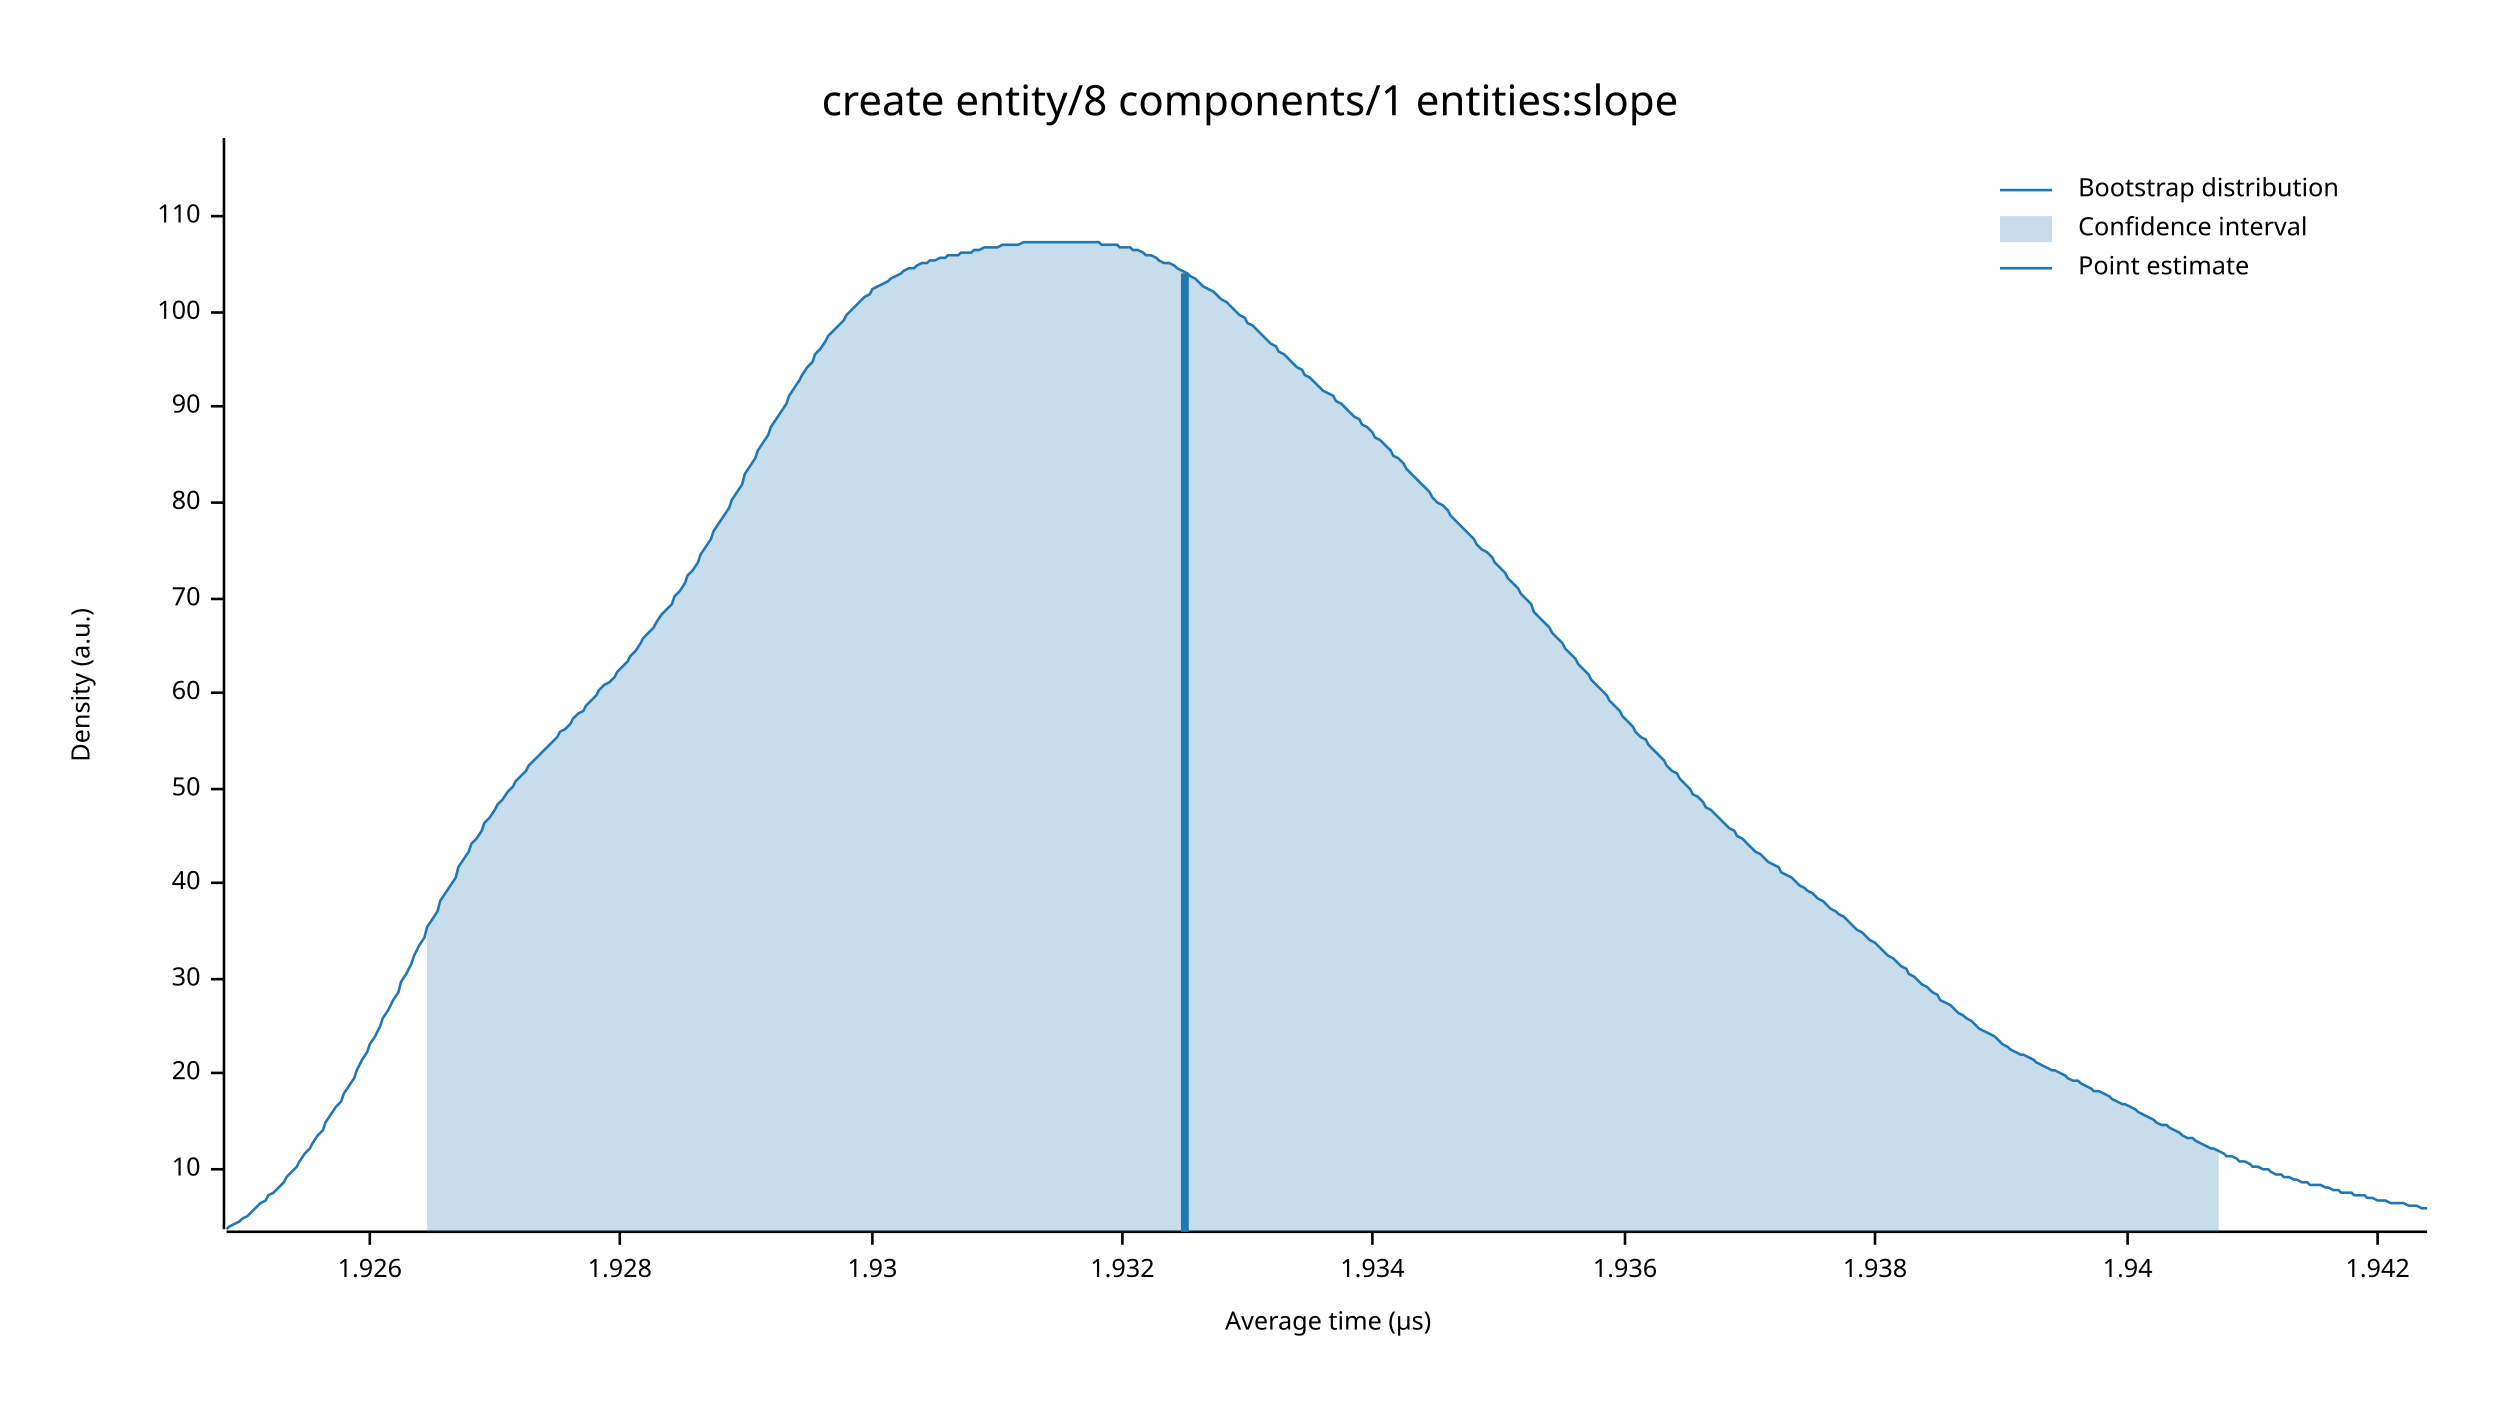
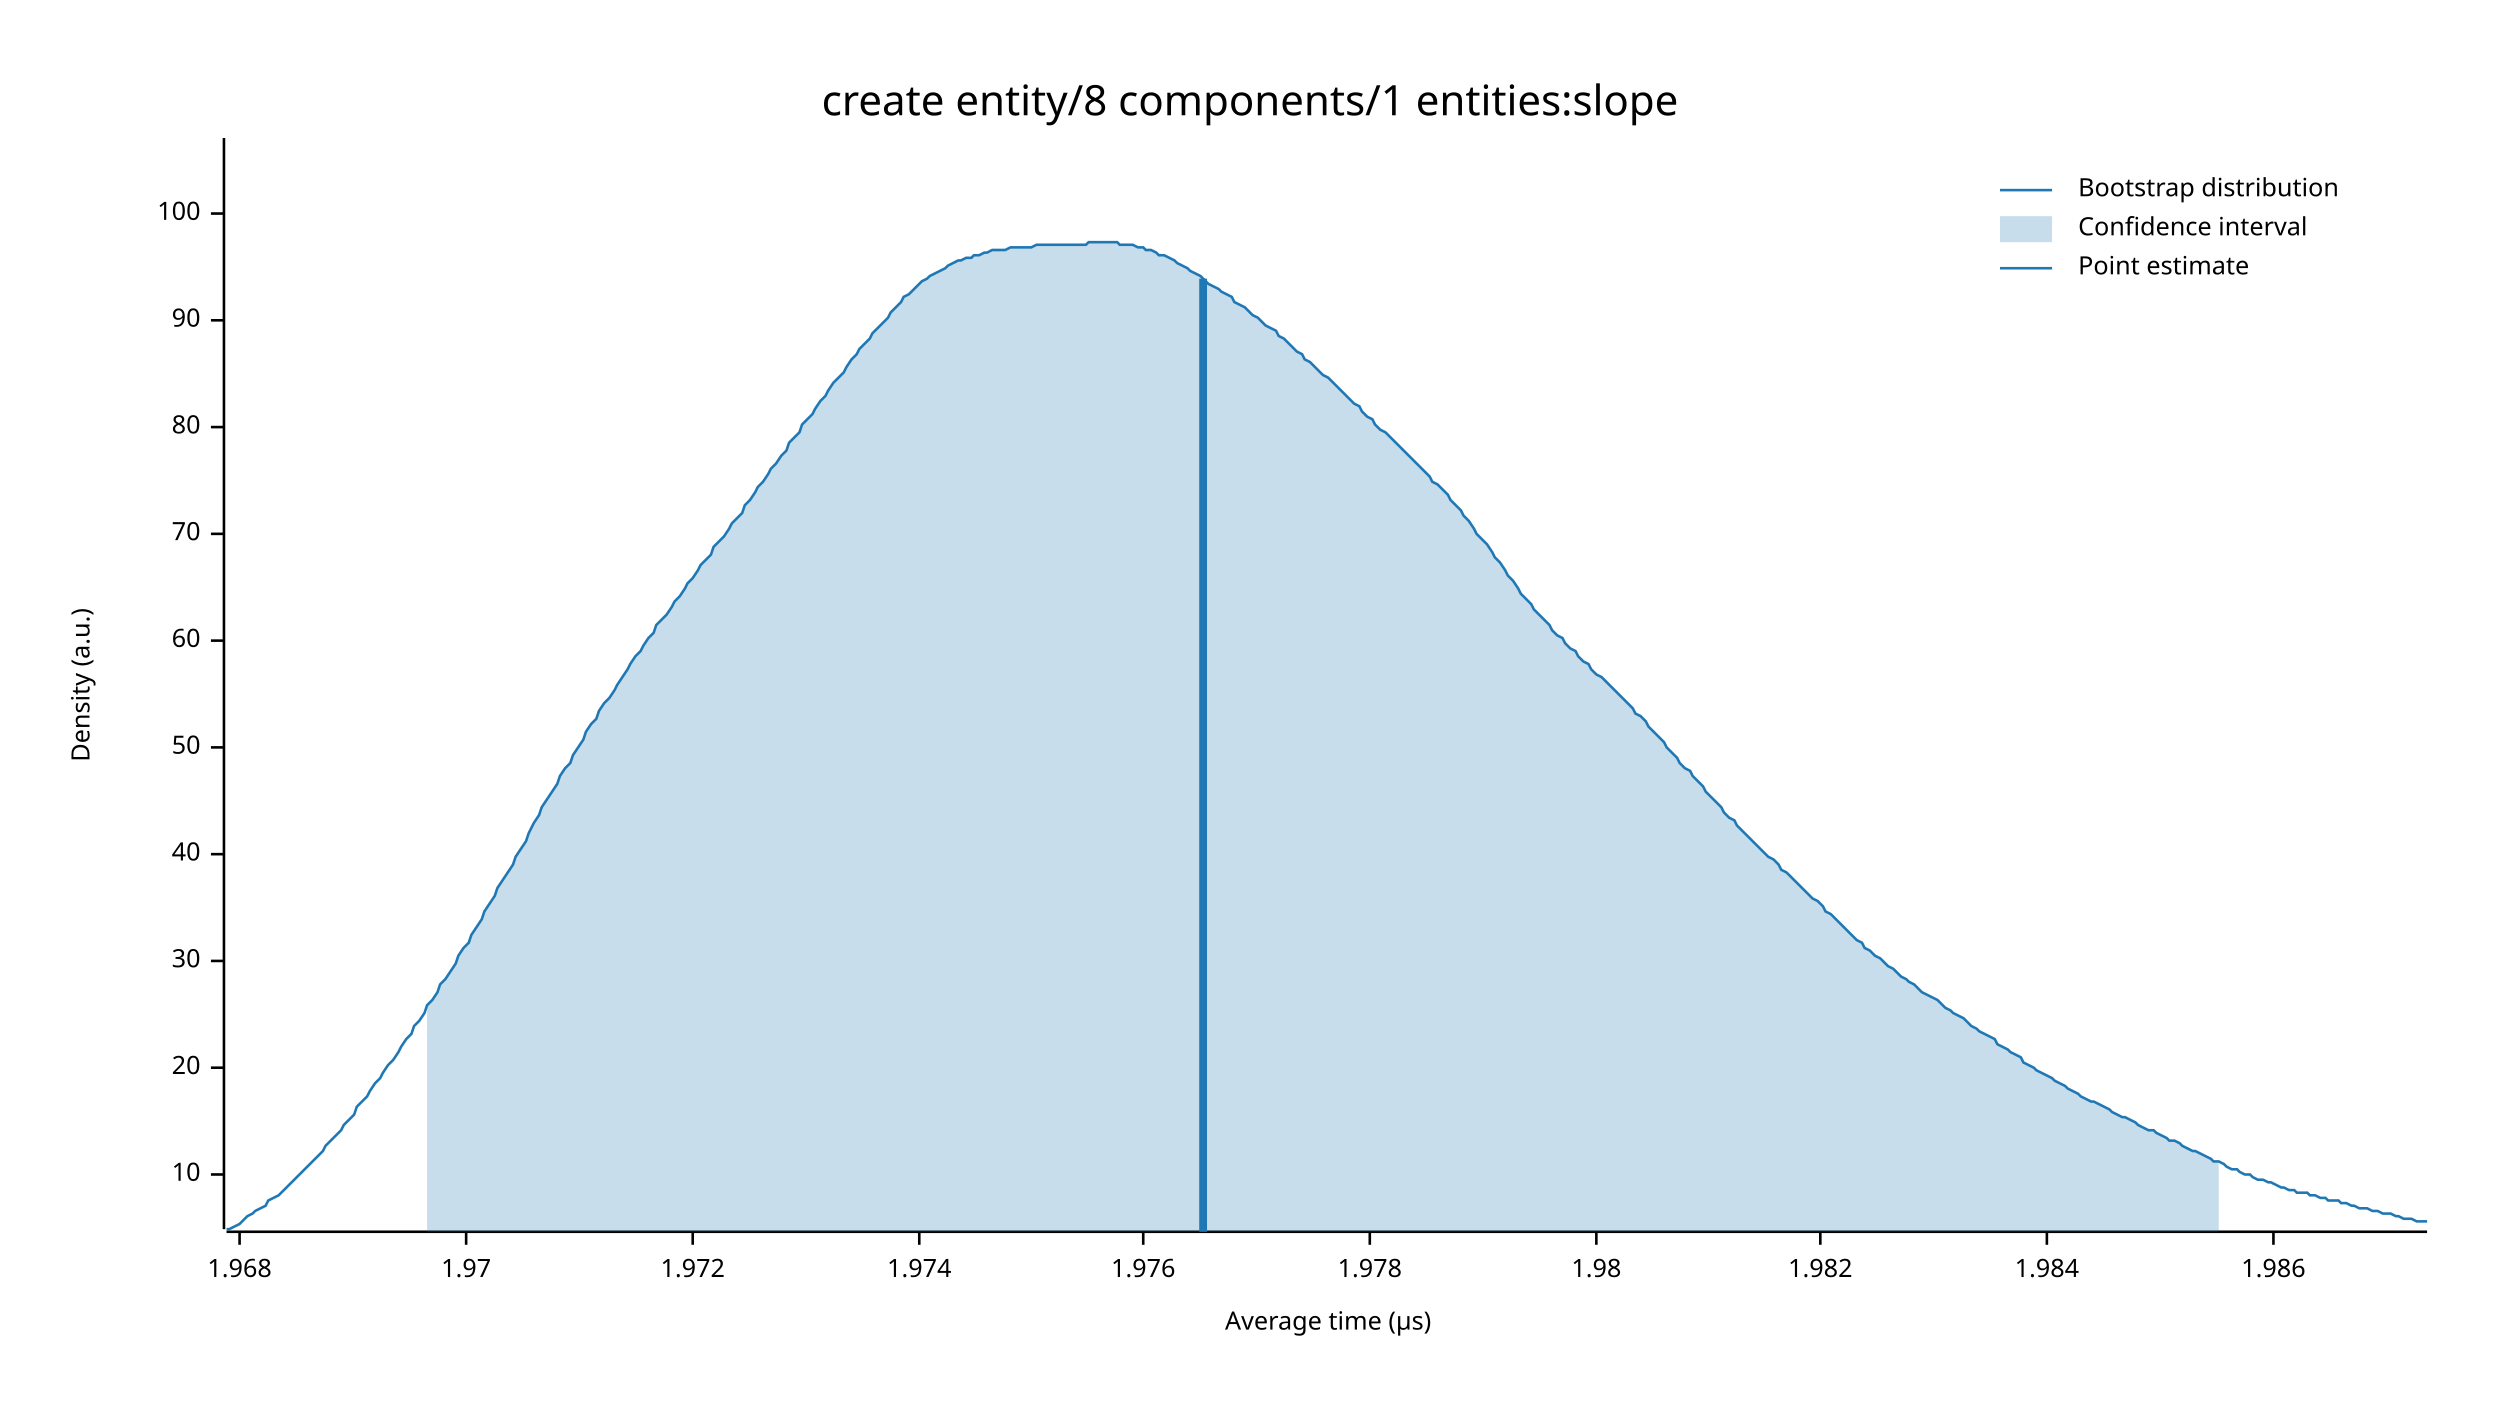
<svg xmlns="http://www.w3.org/2000/svg" width="960" height="540" viewBox="0 0 960 540">
  <text x="480" y="32" dy="0.76em" text-anchor="middle" font-family="sans-serif" font-size="16.129" opacity="1" fill="#000000">
create entity/8 components/1 entities:slope
</text>
  <text x="27" y="263" dy="0.76em" text-anchor="middle" font-family="sans-serif" font-size="9.677" opacity="1" fill="#000000" transform="rotate(270, 27, 263)">
Density (a.u.)
</text>
  <text x="510" y="513" dy="-0.5ex" text-anchor="middle" font-family="sans-serif" font-size="9.677" opacity="1" fill="#000000">
Average time (µs)
</text>
  <polyline fill="none" opacity="1" stroke="#000000" stroke-width="1" points="86,53 86,472 " />
-   <text x="77" y="449" dy="0.5ex" text-anchor="end" font-family="sans-serif" font-size="9.677" opacity="1" fill="#000000">
+   <text x="77" y="451" dy="0.5ex" text-anchor="end" font-family="sans-serif" font-size="9.677" opacity="1" fill="#000000">
10
</text>
-   <polyline fill="none" opacity="1" stroke="#000000" stroke-width="1" points="81,449 86,449 " />
-   <text x="77" y="412" dy="0.5ex" text-anchor="end" font-family="sans-serif" font-size="9.677" opacity="1" fill="#000000">
+   <polyline fill="none" opacity="1" stroke="#000000" stroke-width="1" points="81,451 86,451 " />
+   <text x="77" y="410" dy="0.5ex" text-anchor="end" font-family="sans-serif" font-size="9.677" opacity="1" fill="#000000">
20
</text>
-   <polyline fill="none" opacity="1" stroke="#000000" stroke-width="1" points="81,412 86,412 " />
-   <text x="77" y="376" dy="0.5ex" text-anchor="end" font-family="sans-serif" font-size="9.677" opacity="1" fill="#000000">
+   <polyline fill="none" opacity="1" stroke="#000000" stroke-width="1" points="81,410 86,410 " />
+   <text x="77" y="369" dy="0.5ex" text-anchor="end" font-family="sans-serif" font-size="9.677" opacity="1" fill="#000000">
30
</text>
-   <polyline fill="none" opacity="1" stroke="#000000" stroke-width="1" points="81,376 86,376 " />
-   <text x="77" y="339" dy="0.5ex" text-anchor="end" font-family="sans-serif" font-size="9.677" opacity="1" fill="#000000">
+   <polyline fill="none" opacity="1" stroke="#000000" stroke-width="1" points="81,369 86,369 " />
+   <text x="77" y="328" dy="0.5ex" text-anchor="end" font-family="sans-serif" font-size="9.677" opacity="1" fill="#000000">
40
</text>
-   <polyline fill="none" opacity="1" stroke="#000000" stroke-width="1" points="81,339 86,339 " />
-   <text x="77" y="303" dy="0.5ex" text-anchor="end" font-family="sans-serif" font-size="9.677" opacity="1" fill="#000000">
+   <polyline fill="none" opacity="1" stroke="#000000" stroke-width="1" points="81,328 86,328 " />
+   <text x="77" y="287" dy="0.5ex" text-anchor="end" font-family="sans-serif" font-size="9.677" opacity="1" fill="#000000">
50
</text>
-   <polyline fill="none" opacity="1" stroke="#000000" stroke-width="1" points="81,303 86,303 " />
-   <text x="77" y="266" dy="0.5ex" text-anchor="end" font-family="sans-serif" font-size="9.677" opacity="1" fill="#000000">
+   <polyline fill="none" opacity="1" stroke="#000000" stroke-width="1" points="81,287 86,287 " />
+   <text x="77" y="246" dy="0.5ex" text-anchor="end" font-family="sans-serif" font-size="9.677" opacity="1" fill="#000000">
60
</text>
-   <polyline fill="none" opacity="1" stroke="#000000" stroke-width="1" points="81,266 86,266 " />
-   <text x="77" y="230" dy="0.5ex" text-anchor="end" font-family="sans-serif" font-size="9.677" opacity="1" fill="#000000">
+   <polyline fill="none" opacity="1" stroke="#000000" stroke-width="1" points="81,246 86,246 " />
+   <text x="77" y="205" dy="0.5ex" text-anchor="end" font-family="sans-serif" font-size="9.677" opacity="1" fill="#000000">
70
</text>
-   <polyline fill="none" opacity="1" stroke="#000000" stroke-width="1" points="81,230 86,230 " />
-   <text x="77" y="193" dy="0.5ex" text-anchor="end" font-family="sans-serif" font-size="9.677" opacity="1" fill="#000000">
+   <polyline fill="none" opacity="1" stroke="#000000" stroke-width="1" points="81,205 86,205 " />
+   <text x="77" y="164" dy="0.5ex" text-anchor="end" font-family="sans-serif" font-size="9.677" opacity="1" fill="#000000">
80
</text>
-   <polyline fill="none" opacity="1" stroke="#000000" stroke-width="1" points="81,193 86,193 " />
-   <text x="77" y="156" dy="0.5ex" text-anchor="end" font-family="sans-serif" font-size="9.677" opacity="1" fill="#000000">
+   <polyline fill="none" opacity="1" stroke="#000000" stroke-width="1" points="81,164 86,164 " />
+   <text x="77" y="123" dy="0.5ex" text-anchor="end" font-family="sans-serif" font-size="9.677" opacity="1" fill="#000000">
90
</text>
-   <polyline fill="none" opacity="1" stroke="#000000" stroke-width="1" points="81,156 86,156 " />
-   <text x="77" y="120" dy="0.5ex" text-anchor="end" font-family="sans-serif" font-size="9.677" opacity="1" fill="#000000">
+   <polyline fill="none" opacity="1" stroke="#000000" stroke-width="1" points="81,123 86,123 " />
+   <text x="77" y="82" dy="0.5ex" text-anchor="end" font-family="sans-serif" font-size="9.677" opacity="1" fill="#000000">
100
</text>
-   <polyline fill="none" opacity="1" stroke="#000000" stroke-width="1" points="81,120 86,120 " />
-   <text x="77" y="83" dy="0.5ex" text-anchor="end" font-family="sans-serif" font-size="9.677" opacity="1" fill="#000000">
- 110
+   <polyline fill="none" opacity="1" stroke="#000000" stroke-width="1" points="81,82 86,82 " />
+   <polyline fill="none" opacity="1" stroke="#000000" stroke-width="1" points="87,473 932,473 " />
+   <text x="92" y="483" dy="0.76em" text-anchor="middle" font-family="sans-serif" font-size="9.677" opacity="1" fill="#000000">
+ 1.968
</text>
-   <polyline fill="none" opacity="1" stroke="#000000" stroke-width="1" points="81,83 86,83 " />
-   <polyline fill="none" opacity="1" stroke="#000000" stroke-width="1" points="87,473 932,473 " />
-   <text x="142" y="483" dy="0.76em" text-anchor="middle" font-family="sans-serif" font-size="9.677" opacity="1" fill="#000000">
- 1.926
+   <polyline fill="none" opacity="1" stroke="#000000" stroke-width="1" points="92,473 92,478 " />
+   <text x="179" y="483" dy="0.76em" text-anchor="middle" font-family="sans-serif" font-size="9.677" opacity="1" fill="#000000">
+ 1.97
</text>
-   <polyline fill="none" opacity="1" stroke="#000000" stroke-width="1" points="142,473 142,478 " />
-   <text x="238" y="483" dy="0.76em" text-anchor="middle" font-family="sans-serif" font-size="9.677" opacity="1" fill="#000000">
- 1.928
+   <polyline fill="none" opacity="1" stroke="#000000" stroke-width="1" points="179,473 179,478 " />
+   <text x="266" y="483" dy="0.76em" text-anchor="middle" font-family="sans-serif" font-size="9.677" opacity="1" fill="#000000">
+ 1.972
</text>
-   <polyline fill="none" opacity="1" stroke="#000000" stroke-width="1" points="238,473 238,478 " />
-   <text x="335" y="483" dy="0.76em" text-anchor="middle" font-family="sans-serif" font-size="9.677" opacity="1" fill="#000000">
- 1.93
+   <polyline fill="none" opacity="1" stroke="#000000" stroke-width="1" points="266,473 266,478 " />
+   <text x="353" y="483" dy="0.76em" text-anchor="middle" font-family="sans-serif" font-size="9.677" opacity="1" fill="#000000">
+ 1.974
</text>
-   <polyline fill="none" opacity="1" stroke="#000000" stroke-width="1" points="335,473 335,478 " />
-   <text x="431" y="483" dy="0.76em" text-anchor="middle" font-family="sans-serif" font-size="9.677" opacity="1" fill="#000000">
- 1.932
+   <polyline fill="none" opacity="1" stroke="#000000" stroke-width="1" points="353,473 353,478 " />
+   <text x="439" y="483" dy="0.76em" text-anchor="middle" font-family="sans-serif" font-size="9.677" opacity="1" fill="#000000">
+ 1.976
</text>
-   <polyline fill="none" opacity="1" stroke="#000000" stroke-width="1" points="431,473 431,478 " />
-   <text x="527" y="483" dy="0.76em" text-anchor="middle" font-family="sans-serif" font-size="9.677" opacity="1" fill="#000000">
- 1.934
+   <polyline fill="none" opacity="1" stroke="#000000" stroke-width="1" points="439,473 439,478 " />
+   <text x="526" y="483" dy="0.76em" text-anchor="middle" font-family="sans-serif" font-size="9.677" opacity="1" fill="#000000">
+ 1.978
</text>
-   <polyline fill="none" opacity="1" stroke="#000000" stroke-width="1" points="527,473 527,478 " />
-   <text x="624" y="483" dy="0.76em" text-anchor="middle" font-family="sans-serif" font-size="9.677" opacity="1" fill="#000000">
- 1.936
+   <polyline fill="none" opacity="1" stroke="#000000" stroke-width="1" points="526,473 526,478 " />
+   <text x="613" y="483" dy="0.76em" text-anchor="middle" font-family="sans-serif" font-size="9.677" opacity="1" fill="#000000">
+ 1.98
</text>
-   <polyline fill="none" opacity="1" stroke="#000000" stroke-width="1" points="624,473 624,478 " />
-   <text x="720" y="483" dy="0.76em" text-anchor="middle" font-family="sans-serif" font-size="9.677" opacity="1" fill="#000000">
- 1.938
+   <polyline fill="none" opacity="1" stroke="#000000" stroke-width="1" points="613,473 613,478 " />
+   <text x="699" y="483" dy="0.76em" text-anchor="middle" font-family="sans-serif" font-size="9.677" opacity="1" fill="#000000">
+ 1.982
</text>
-   <polyline fill="none" opacity="1" stroke="#000000" stroke-width="1" points="720,473 720,478 " />
-   <text x="817" y="483" dy="0.76em" text-anchor="middle" font-family="sans-serif" font-size="9.677" opacity="1" fill="#000000">
- 1.94
+   <polyline fill="none" opacity="1" stroke="#000000" stroke-width="1" points="699,473 699,478 " />
+   <text x="786" y="483" dy="0.76em" text-anchor="middle" font-family="sans-serif" font-size="9.677" opacity="1" fill="#000000">
+ 1.984
</text>
-   <polyline fill="none" opacity="1" stroke="#000000" stroke-width="1" points="817,473 817,478 " />
-   <text x="913" y="483" dy="0.76em" text-anchor="middle" font-family="sans-serif" font-size="9.677" opacity="1" fill="#000000">
- 1.942
+   <polyline fill="none" opacity="1" stroke="#000000" stroke-width="1" points="786,473 786,478 " />
+   <text x="873" y="483" dy="0.76em" text-anchor="middle" font-family="sans-serif" font-size="9.677" opacity="1" fill="#000000">
+ 1.986
</text>
-   <polyline fill="none" opacity="1" stroke="#000000" stroke-width="1" points="913,473 913,478 " />
-   <polyline fill="none" opacity="1" stroke="#1F78B4" stroke-width="1" points="87,472 88,471 90,470 92,469 93,468 95,467 97,465 98,464 100,462 102,461 103,459 105,458 107,456 109,454 110,452 112,450 114,448 115,446 117,443 119,441 120,439 122,436 124,434 125,431 127,428 129,425 131,423 132,420 134,417 136,414 137,411 139,407 141,404 142,401 144,398 146,394 147,391 149,388 151,384 153,381 154,377 156,374 158,370 159,367 161,363 163,360 164,356 166,353 168,350 169,346 171,343 173,340 175,337 176,333 178,330 180,327 181,324 183,322 185,319 186,316 188,314 190,311 191,309 193,307 195,304 197,302 198,300 200,298 202,296 203,294 205,292 207,290 208,289 210,287 212,285 214,283 215,281 217,280 219,278 220,276 222,274 224,273 225,271 227,269 229,267 230,265 232,263 234,262 236,260 237,258 239,256 241,254 242,252 244,250 246,247 247,245 249,243 251,241 252,239 254,236 256,234 258,232 259,229 261,227 263,224 264,221 266,219 268,216 269,213 271,210 273,207 274,204 276,201 278,198 280,195 281,192 283,189 285,186 286,182 288,179 290,176 291,173 293,170 295,167 296,164 298,161 300,158 302,155 303,152 305,149 307,146 308,144 310,141 312,139 313,136 315,134 317,131 318,129 320,127 322,125 324,123 325,121 327,119 329,117 330,116 332,114 334,113 335,111 337,110 339,109 341,108 342,107 344,106 346,105 347,104 349,103 351,103 352,102 354,101 356,101 357,100 359,100 361,99 363,99 364,98 366,98 368,98 369,97 371,97 373,97 374,96 376,96 378,95 379,95 381,95 383,95 385,94 386,94 388,94 390,94 391,94 393,93 395,93 396,93 398,93 400,93 401,93 403,93 405,93 407,93 408,93 410,93 412,93 413,93 415,93 417,93 418,93 420,93 422,93 423,94 425,94 427,94 429,94 430,95 432,95 434,95 435,96 437,96 439,97 440,98 442,98 444,99 445,100 447,101 449,101 451,102 452,103 454,104 456,105 457,106 459,107 461,109 462,110 464,111 466,112 468,114 469,115 471,116 473,118 474,119 476,121 478,122 479,124 481,125 483,127 484,128 486,130 488,132 490,133 491,135 493,136 495,138 496,139 498,141 500,142 501,144 503,145 505,147 506,148 508,150 510,151 512,152 513,154 515,155 517,157 518,158 520,160 522,161 523,163 525,164 527,166 528,168 530,169 532,171 534,173 535,175 537,176 539,178 540,180 542,182 544,184 545,185 547,187 549,189 550,191 552,193 554,194 556,196 557,198 559,200 561,202 562,203 564,205 566,207 567,209 569,211 571,212 573,214 574,216 576,218 578,220 579,222 581,224 583,226 584,228 586,230 588,232 589,235 591,237 593,239 595,241 596,243 598,245 600,247 601,249 603,251 605,253 606,255 608,257 610,259 611,261 613,263 615,265 617,267 618,269 620,271 622,273 623,275 625,277 627,279 628,281 630,283 632,284 633,286 635,288 637,290 639,292 640,294 642,296 644,297 645,299 647,301 649,303 650,305 652,306 654,308 655,310 657,311 659,313 661,315 662,316 664,318 666,319 667,321 669,322 671,324 672,325 674,327 676,328 677,329 679,331 681,332 683,333 684,335 686,336 688,337 689,338 691,340 693,341 694,342 696,343 698,345 700,346 701,347 703,349 705,350 706,351 708,352 710,354 711,355 713,357 715,358 716,359 718,361 720,362 722,364 723,365 725,367 727,368 728,369 730,371 732,372 733,374 735,375 737,377 738,378 740,379 742,381 744,382 745,384 747,385 749,386 750,387 752,389 754,390 755,391 757,392 759,394 760,395 762,396 764,397 766,398 767,399 769,401 771,402 772,403 774,404 776,405 777,405 779,406 781,407 782,408 784,409 786,410 788,411 789,411 791,412 793,413 794,414 796,415 798,415 799,416 801,417 803,418 804,419 806,419 808,420 810,421 811,422 813,423 815,424 816,424 818,425 820,426 821,427 823,428 825,429 827,430 828,431 830,432 832,432 833,433 835,434 837,435 838,436 840,437 842,437 843,438 845,439 847,440 849,441 850,441 852,442 854,443 855,444 857,444 859,445 860,446 862,446 864,447 865,448 867,448 869,449 871,449 872,450 874,451 876,451 877,452 879,452 881,453 882,453 884,454 886,454 887,455 889,455 891,455 893,456 894,456 896,457 898,457 899,458 901,458 903,458 904,459 906,459 908,459 909,460 911,460 913,461 915,461 916,461 918,462 920,462 921,462 923,462 925,463 926,463 928,463 930,464 932,464 " />
-   <polygon opacity="0.25" fill="#1F78B4" points="164,356 166,353 168,350 169,346 171,343 173,340 175,337 176,333 178,330 180,327 181,324 183,322 185,319 186,316 188,314 190,311 191,309 193,307 195,304 197,302 198,300 200,298 202,296 203,294 205,292 207,290 208,289 210,287 212,285 214,283 215,281 217,280 219,278 220,276 222,274 224,273 225,271 227,269 229,267 230,265 232,263 234,262 236,260 237,258 239,256 241,254 242,252 244,250 246,247 247,245 249,243 251,241 252,239 254,236 256,234 258,232 259,229 261,227 263,224 264,221 266,219 268,216 269,213 271,210 273,207 274,204 276,201 278,198 280,195 281,192 283,189 285,186 286,182 288,179 290,176 291,173 293,170 295,167 296,164 298,161 300,158 302,155 303,152 305,149 307,146 308,144 310,141 312,139 313,136 315,134 317,131 318,129 320,127 322,125 324,123 325,121 327,119 329,117 330,116 332,114 334,113 335,111 337,110 339,109 341,108 342,107 344,106 346,105 347,104 349,103 351,103 352,102 354,101 356,101 357,100 359,100 361,99 363,99 364,98 366,98 368,98 369,97 371,97 373,97 374,96 376,96 378,95 379,95 381,95 383,95 385,94 386,94 388,94 390,94 391,94 393,93 395,93 396,93 398,93 400,93 401,93 403,93 405,93 407,93 408,93 410,93 412,93 413,93 415,93 417,93 418,93 420,93 422,93 423,94 425,94 427,94 429,94 430,95 432,95 434,95 435,96 437,96 439,97 440,98 442,98 444,99 445,100 447,101 449,101 451,102 452,103 454,104 456,105 457,106 459,107 461,109 462,110 464,111 466,112 468,114 469,115 471,116 473,118 474,119 476,121 478,122 479,124 481,125 483,127 484,128 486,130 488,132 490,133 491,135 493,136 495,138 496,139 498,141 500,142 501,144 503,145 505,147 506,148 508,150 510,151 512,152 513,154 515,155 517,157 518,158 520,160 522,161 523,163 525,164 527,166 528,168 530,169 532,171 534,173 535,175 537,176 539,178 540,180 542,182 544,184 545,185 547,187 549,189 550,191 552,193 554,194 556,196 557,198 559,200 561,202 562,203 564,205 566,207 567,209 569,211 571,212 573,214 574,216 576,218 578,220 579,222 581,224 583,226 584,228 586,230 588,232 589,235 591,237 593,239 595,241 596,243 598,245 600,247 601,249 603,251 605,253 606,255 608,257 610,259 611,261 613,263 615,265 617,267 618,269 620,271 622,273 623,275 625,277 627,279 628,281 630,283 632,284 633,286 635,288 637,290 639,292 640,294 642,296 644,297 645,299 647,301 649,303 650,305 652,306 654,308 655,310 657,311 659,313 661,315 662,316 664,318 666,319 667,321 669,322 671,324 672,325 674,327 676,328 677,329 679,331 681,332 683,333 684,335 686,336 688,337 689,338 691,340 693,341 694,342 696,343 698,345 700,346 701,347 703,349 705,350 706,351 708,352 710,354 711,355 713,357 715,358 716,359 718,361 720,362 722,364 723,365 725,367 727,368 728,369 730,371 732,372 733,374 735,375 737,377 738,378 740,379 742,381 744,382 745,384 747,385 749,386 750,387 752,389 754,390 755,391 757,392 759,394 760,395 762,396 764,397 766,398 767,399 769,401 771,402 772,403 774,404 776,405 777,405 779,406 781,407 782,408 784,409 786,410 788,411 789,411 791,412 793,413 794,414 796,415 798,415 799,416 801,417 803,418 804,419 806,419 808,420 810,421 811,422 813,423 815,424 816,424 818,425 820,426 821,427 823,428 825,429 827,430 828,431 830,432 832,432 833,433 835,434 837,435 838,436 840,437 842,437 843,438 845,439 847,440 849,441 850,441 852,442 852,473 164,473 " />
-   <polyline fill="none" opacity="1" stroke="#1F78B4" stroke-width="3" points="455,473 455,105 " />
+   <polyline fill="none" opacity="1" stroke="#000000" stroke-width="1" points="873,473 873,478 " />
+   <polyline fill="none" opacity="1" stroke="#1F78B4" stroke-width="1" points="87,472 88,472 90,471 92,470 93,469 95,467 97,466 98,465 100,464 102,463 103,461 105,460 107,459 109,457 110,456 112,454 114,452 115,451 117,449 119,447 120,446 122,444 124,442 125,440 127,438 129,436 131,434 132,432 134,430 136,428 137,425 139,423 141,421 142,419 144,416 146,414 147,412 149,409 151,407 153,404 154,402 156,399 158,397 159,394 161,392 163,389 164,386 166,384 168,381 169,378 171,376 173,373 175,370 176,367 178,364 180,362 181,359 183,356 185,353 186,350 188,347 190,344 191,341 193,338 195,335 197,332 198,329 200,326 202,323 203,320 205,316 207,313 208,310 210,307 212,304 214,301 215,298 217,295 219,293 220,290 222,287 224,284 225,281 227,278 229,276 230,273 232,270 234,268 236,265 237,263 239,260 241,257 242,255 244,252 246,250 247,248 249,245 251,243 252,240 254,238 256,236 258,233 259,231 261,229 263,226 264,224 266,222 268,219 269,217 271,215 273,213 274,210 276,208 278,206 280,203 281,201 283,199 285,197 286,194 288,192 290,189 291,187 293,185 295,182 296,180 298,178 300,175 302,173 303,170 305,168 307,166 308,163 310,161 312,159 313,157 315,154 317,152 318,150 320,147 322,145 324,143 325,141 327,138 329,136 330,134 332,132 334,130 335,128 337,126 339,124 341,122 342,120 344,118 346,116 347,114 349,113 351,111 352,110 354,108 356,107 357,106 359,105 361,104 363,103 364,102 366,101 368,100 369,100 371,99 373,99 374,98 376,98 378,97 379,97 381,96 383,96 385,96 386,96 388,95 390,95 391,95 393,95 395,95 396,95 398,94 400,94 401,94 403,94 405,94 407,94 408,94 410,94 412,94 413,94 415,94 417,94 418,93 420,93 422,93 423,93 425,93 427,93 429,93 430,94 432,94 434,94 435,94 437,95 439,95 440,96 442,96 444,97 445,98 447,98 449,99 451,100 452,101 454,102 456,103 457,104 459,105 461,106 462,107 464,109 466,110 468,111 469,112 471,113 473,114 474,116 476,117 478,118 479,119 481,121 483,122 484,123 486,125 488,126 490,127 491,129 493,130 495,132 496,133 498,135 500,136 501,138 503,139 505,141 506,142 508,144 510,145 512,147 513,148 515,150 517,152 518,153 520,155 522,156 523,158 525,160 527,161 528,163 530,165 532,166 534,168 535,169 537,171 539,173 540,174 542,176 544,178 545,179 547,181 549,183 550,185 552,186 554,188 556,190 557,192 559,194 561,196 562,198 564,200 566,203 567,205 569,207 571,209 573,212 574,214 576,216 578,219 579,221 581,223 583,226 584,228 586,230 588,232 589,234 591,236 593,238 595,240 596,242 598,244 600,245 601,247 603,249 605,250 606,252 608,254 610,255 611,257 613,259 615,260 617,262 618,263 620,265 622,267 623,268 625,270 627,272 628,274 630,275 632,277 633,279 635,281 637,283 639,285 640,287 642,289 644,291 645,293 647,295 649,296 650,298 652,300 654,302 655,304 657,306 659,308 661,310 662,312 664,314 666,315 667,317 669,319 671,321 672,322 674,324 676,326 677,327 679,329 681,330 683,332 684,334 686,335 688,337 689,338 691,340 693,342 694,343 696,345 698,346 700,348 701,350 703,351 705,353 706,354 708,356 710,358 711,359 713,361 715,362 716,364 718,365 720,367 722,368 723,369 725,371 727,372 728,373 730,375 732,376 733,377 735,378 737,380 738,381 740,382 742,383 744,384 745,385 747,387 749,388 750,389 752,390 754,391 755,392 757,394 759,395 760,396 762,397 764,398 766,399 767,401 769,402 771,403 772,404 774,405 776,406 777,408 779,409 781,410 782,411 784,412 786,413 788,414 789,415 791,416 793,417 794,418 796,419 798,420 799,421 801,422 803,423 804,423 806,424 808,425 810,426 811,427 813,428 815,429 816,429 818,430 820,431 821,432 823,433 825,434 827,434 828,435 830,436 832,437 833,438 835,438 837,439 838,440 840,441 842,442 843,442 845,443 847,444 849,445 850,446 852,446 854,447 855,448 857,449 859,449 860,450 862,451 864,451 865,452 867,453 869,453 871,454 872,454 874,455 876,456 877,456 879,457 881,457 882,458 884,458 886,458 887,459 889,459 891,460 893,460 894,461 896,461 898,461 899,462 901,462 903,463 904,463 906,464 908,464 909,464 911,465 913,465 915,466 916,466 918,466 920,467 921,467 923,468 925,468 926,468 928,469 930,469 932,469 " />
+   <polygon opacity="0.25" fill="#1F78B4" points="164,386 166,384 168,381 169,378 171,376 173,373 175,370 176,367 178,364 180,362 181,359 183,356 185,353 186,350 188,347 190,344 191,341 193,338 195,335 197,332 198,329 200,326 202,323 203,320 205,316 207,313 208,310 210,307 212,304 214,301 215,298 217,295 219,293 220,290 222,287 224,284 225,281 227,278 229,276 230,273 232,270 234,268 236,265 237,263 239,260 241,257 242,255 244,252 246,250 247,248 249,245 251,243 252,240 254,238 256,236 258,233 259,231 261,229 263,226 264,224 266,222 268,219 269,217 271,215 273,213 274,210 276,208 278,206 280,203 281,201 283,199 285,197 286,194 288,192 290,189 291,187 293,185 295,182 296,180 298,178 300,175 302,173 303,170 305,168 307,166 308,163 310,161 312,159 313,157 315,154 317,152 318,150 320,147 322,145 324,143 325,141 327,138 329,136 330,134 332,132 334,130 335,128 337,126 339,124 341,122 342,120 344,118 346,116 347,114 349,113 351,111 352,110 354,108 356,107 357,106 359,105 361,104 363,103 364,102 366,101 368,100 369,100 371,99 373,99 374,98 376,98 378,97 379,97 381,96 383,96 385,96 386,96 388,95 390,95 391,95 393,95 395,95 396,95 398,94 400,94 401,94 403,94 405,94 407,94 408,94 410,94 412,94 413,94 415,94 417,94 418,93 420,93 422,93 423,93 425,93 427,93 429,93 430,94 432,94 434,94 435,94 437,95 439,95 440,96 442,96 444,97 445,98 447,98 449,99 451,100 452,101 454,102 456,103 457,104 459,105 461,106 462,107 464,109 466,110 468,111 469,112 471,113 473,114 474,116 476,117 478,118 479,119 481,121 483,122 484,123 486,125 488,126 490,127 491,129 493,130 495,132 496,133 498,135 500,136 501,138 503,139 505,141 506,142 508,144 510,145 512,147 513,148 515,150 517,152 518,153 520,155 522,156 523,158 525,160 527,161 528,163 530,165 532,166 534,168 535,169 537,171 539,173 540,174 542,176 544,178 545,179 547,181 549,183 550,185 552,186 554,188 556,190 557,192 559,194 561,196 562,198 564,200 566,203 567,205 569,207 571,209 573,212 574,214 576,216 578,219 579,221 581,223 583,226 584,228 586,230 588,232 589,234 591,236 593,238 595,240 596,242 598,244 600,245 601,247 603,249 605,250 606,252 608,254 610,255 611,257 613,259 615,260 617,262 618,263 620,265 622,267 623,268 625,270 627,272 628,274 630,275 632,277 633,279 635,281 637,283 639,285 640,287 642,289 644,291 645,293 647,295 649,296 650,298 652,300 654,302 655,304 657,306 659,308 661,310 662,312 664,314 666,315 667,317 669,319 671,321 672,322 674,324 676,326 677,327 679,329 681,330 683,332 684,334 686,335 688,337 689,338 691,340 693,342 694,343 696,345 698,346 700,348 701,350 703,351 705,353 706,354 708,356 710,358 711,359 713,361 715,362 716,364 718,365 720,367 722,368 723,369 725,371 727,372 728,373 730,375 732,376 733,377 735,378 737,380 738,381 740,382 742,383 744,384 745,385 747,387 749,388 750,389 752,390 754,391 755,392 757,394 759,395 760,396 762,397 764,398 766,399 767,401 769,402 771,403 772,404 774,405 776,406 777,408 779,409 781,410 782,411 784,412 786,413 788,414 789,415 791,416 793,417 794,418 796,419 798,420 799,421 801,422 803,423 804,423 806,424 808,425 810,426 811,427 813,428 815,429 816,429 818,430 820,431 821,432 823,433 825,434 827,434 828,435 830,436 832,437 833,438 835,438 837,439 838,440 840,441 842,442 843,442 845,443 847,444 849,445 850,446 852,446 852,473 164,473 " />
+   <polyline fill="none" opacity="1" stroke="#1F78B4" stroke-width="3" points="462,473 462,107 " />
  <text x="798" y="68" dy="0.76em" text-anchor="start" font-family="sans-serif" font-size="9.677" opacity="1" fill="#000000">
Bootstrap distribution
</text>
  <text x="798" y="83" dy="0.76em" text-anchor="start" font-family="sans-serif" font-size="9.677" opacity="1" fill="#000000">
Confidence interval
</text>
  <text x="798" y="98" dy="0.76em" text-anchor="start" font-family="sans-serif" font-size="9.677" opacity="1" fill="#000000">
Point estimate
</text>
  <polyline fill="none" opacity="1" stroke="#1F78B4" stroke-width="1" points="768,73 788,73 " />
  <rect x="768" y="83" width="20" height="10" opacity="0.25" fill="#1F78B4" stroke="none" />
  <polyline fill="none" opacity="1" stroke="#1F78B4" stroke-width="1" points="768,103 788,103 " />
</svg>
